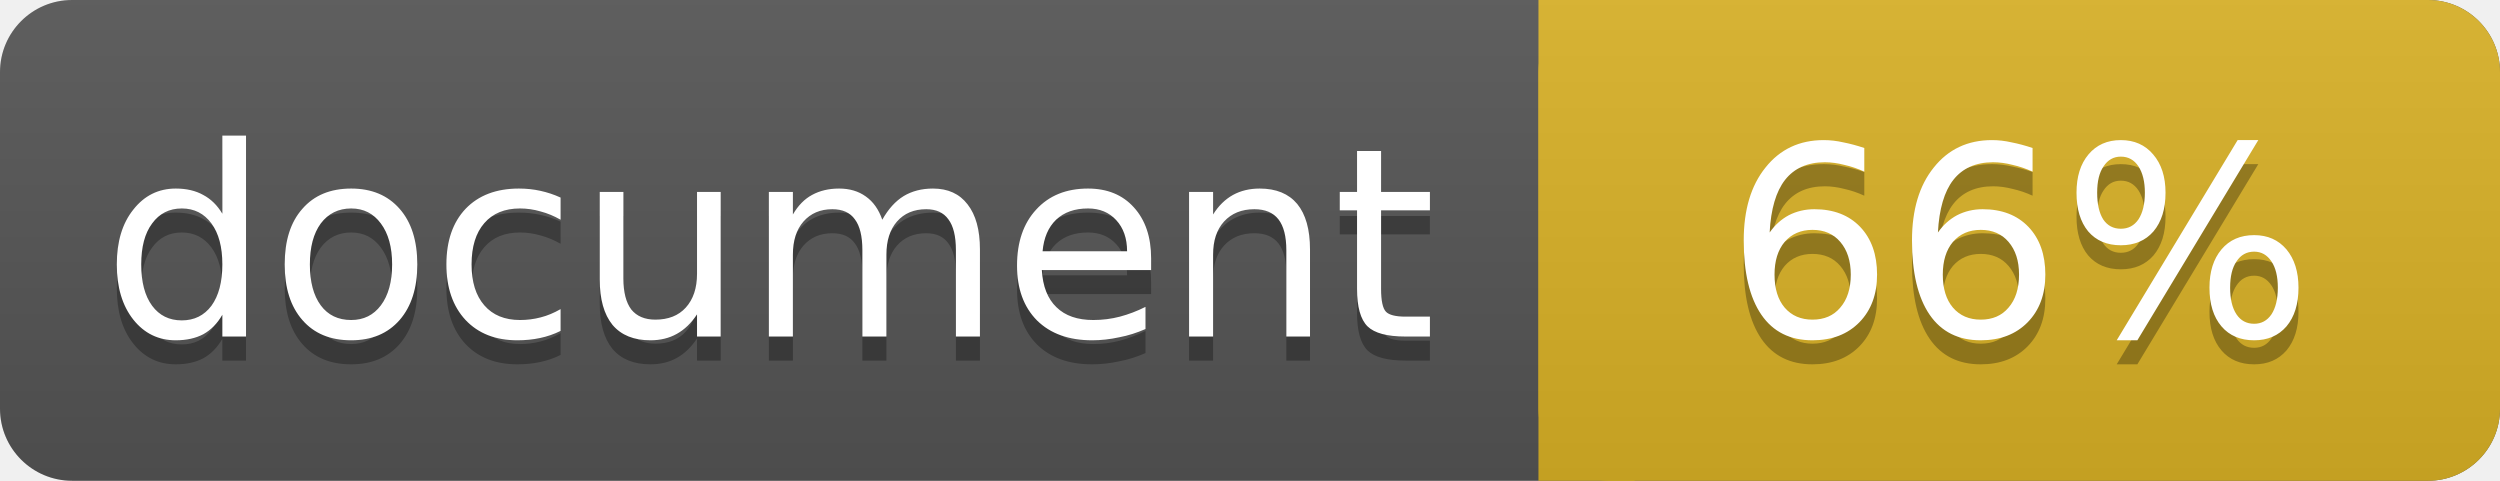
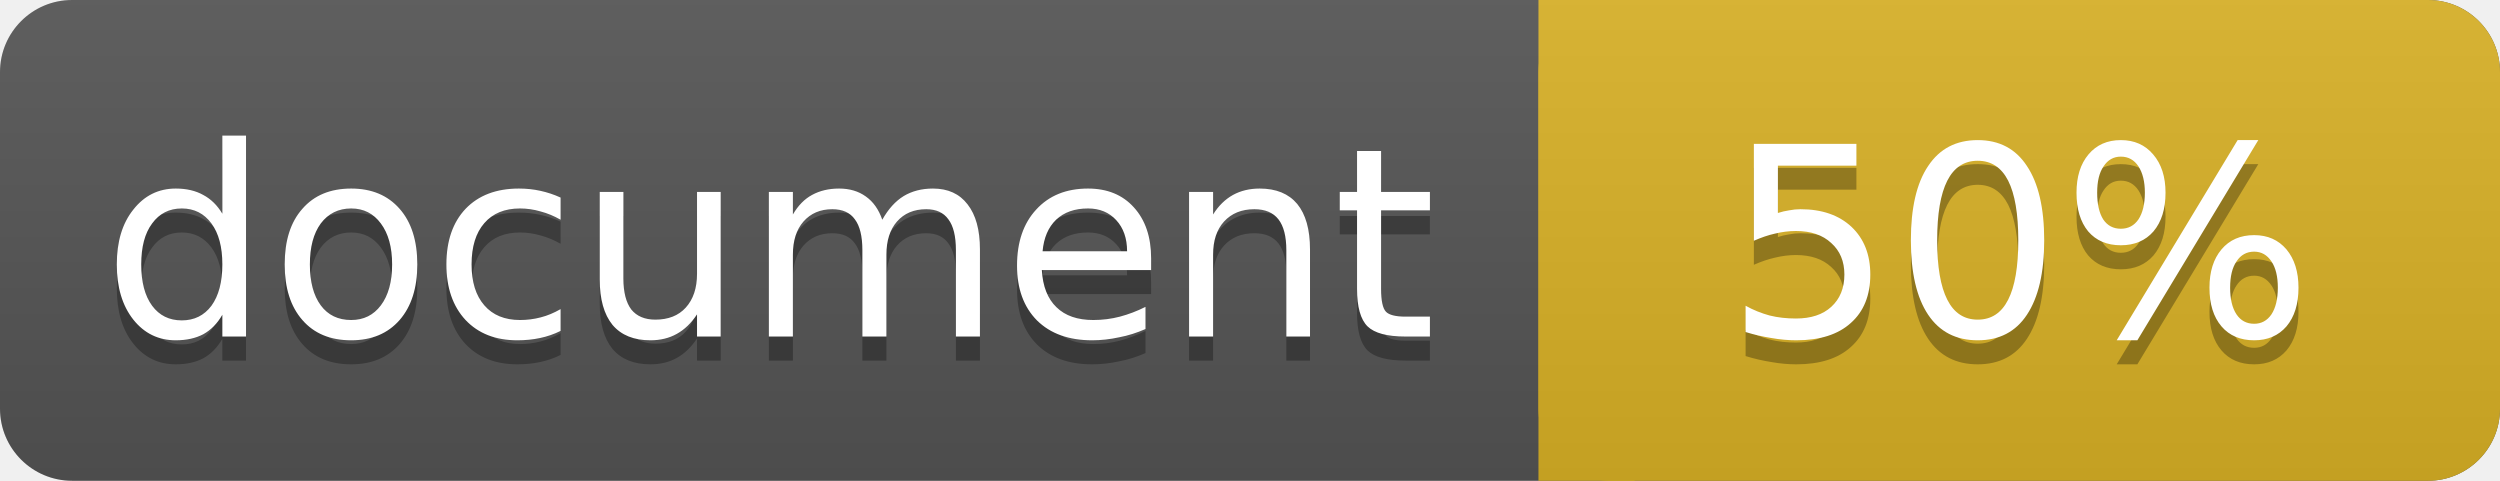
<svg xmlns="http://www.w3.org/2000/svg" width="104" height="20">
  <linearGradient id="a" x2="0" y2="100%">
    <stop offset="0" stop-color="#bbb" stop-opacity=".1" />
    <stop offset="1" stop-opacity=".1" />
  </linearGradient>
  <rect rx="3" width="104" height="20" fill="#555" />
  <rect rx="3" x="64" width="40" height="20" fill="#dab226" />
  <path fill="#dab226" d="M64 0h4v20h-4z" />
  <rect rx="3" width="104" height="20" fill="url(#a)" />
  <g fill="#fff" text-anchor="middle" font-family="DejaVu Sans,Verdana,Geneva,sans-serif" font-size="11">
    <text x="32" y="15" fill="#010101" fill-opacity=".3">document</text>
    <text x="32" y="14">document</text>
-     <text x="84" y="15" fill="#010101" fill-opacity=".3">66%</text>
-     <text x="84" y="14">66%</text>
+     <text x="84" y="15" fill="#010101" fill-opacity=".3">50%</text>
+     <text x="84" y="14">50%</text>
  </g>
</svg>
